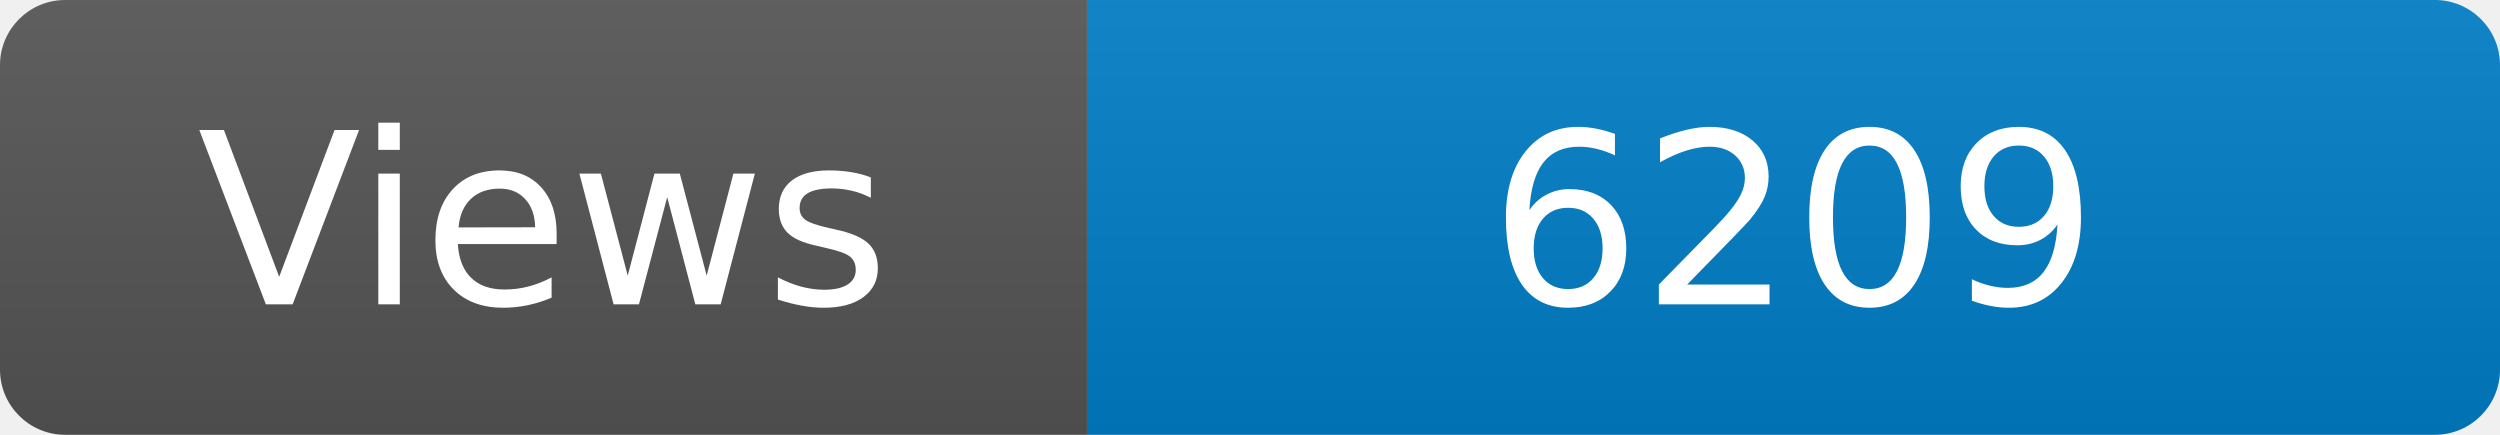
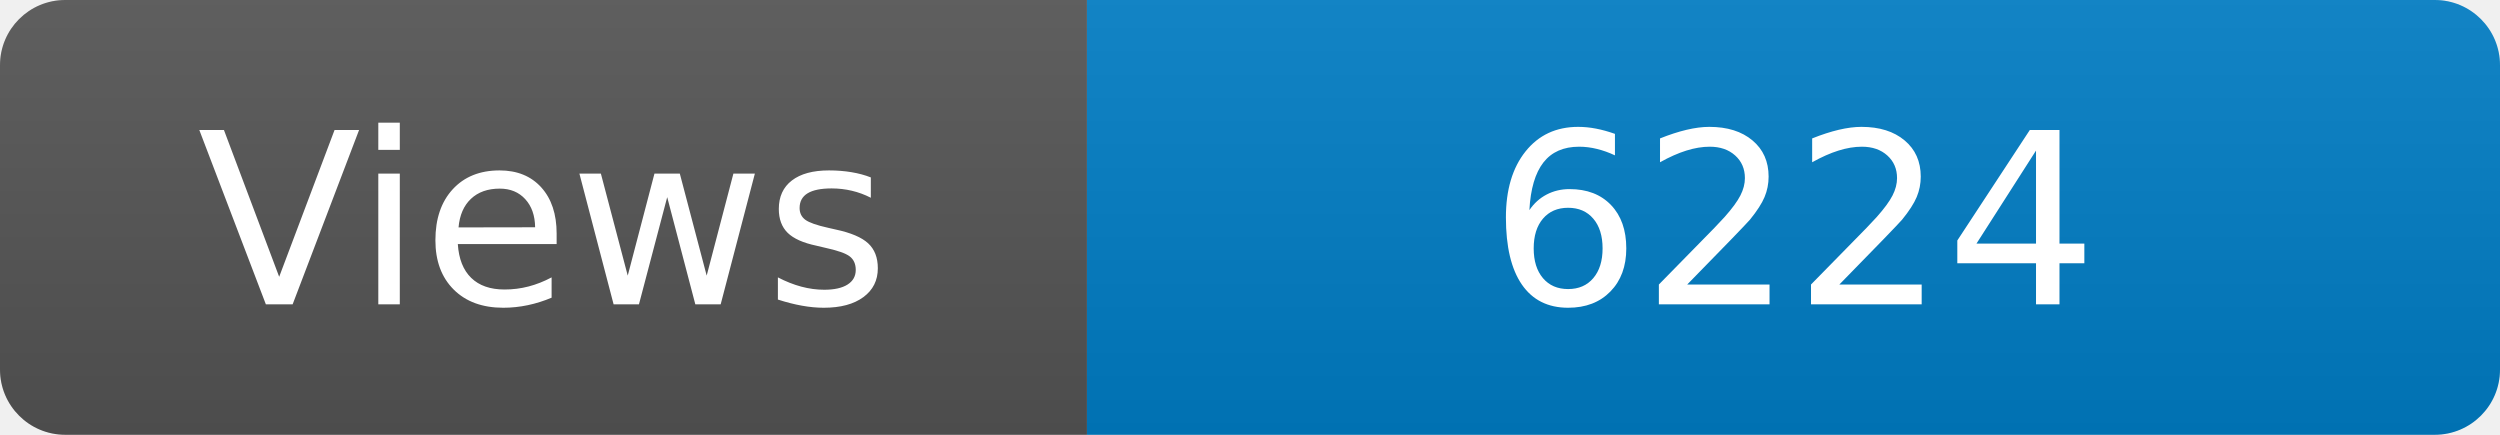
<svg xmlns="http://www.w3.org/2000/svg" width="115" height="20" role="img" aria-label="Maintained?: yes">
  <linearGradient id="s" x2="0" y2="100%">
    <stop offset="0" stop-color="#bbb" stop-opacity=".1" />
    <stop offset="1" stop-opacity=".1" />
  </linearGradient>
  <clipPath id="r">
    <rect width="115" height="20" rx="3" fill="#fff" />
  </clipPath>
  <g clip-path="url(#r)">
    <rect width="50" height="20" fill="#555" />
    <rect x="50" width="160" height="20" fill="#007ec6" />
    <rect width="115" height="20" fill="url(#s)" />
  </g>
  <g fill="#fff" text-anchor="middle" font-family="Verdana,Geneva,DejaVu Sans,sans-serif" font-size="110">
    <text x="250" y="140" transform="scale(.1)" fill="#fff">Views</text>
-     <text x="825" y="140" transform="scale(.1)" fill="#fff">6209</text>
+     <text x="825" y="140" transform="scale(.1)" fill="#fff">6224</text>
  </g>
</svg>
